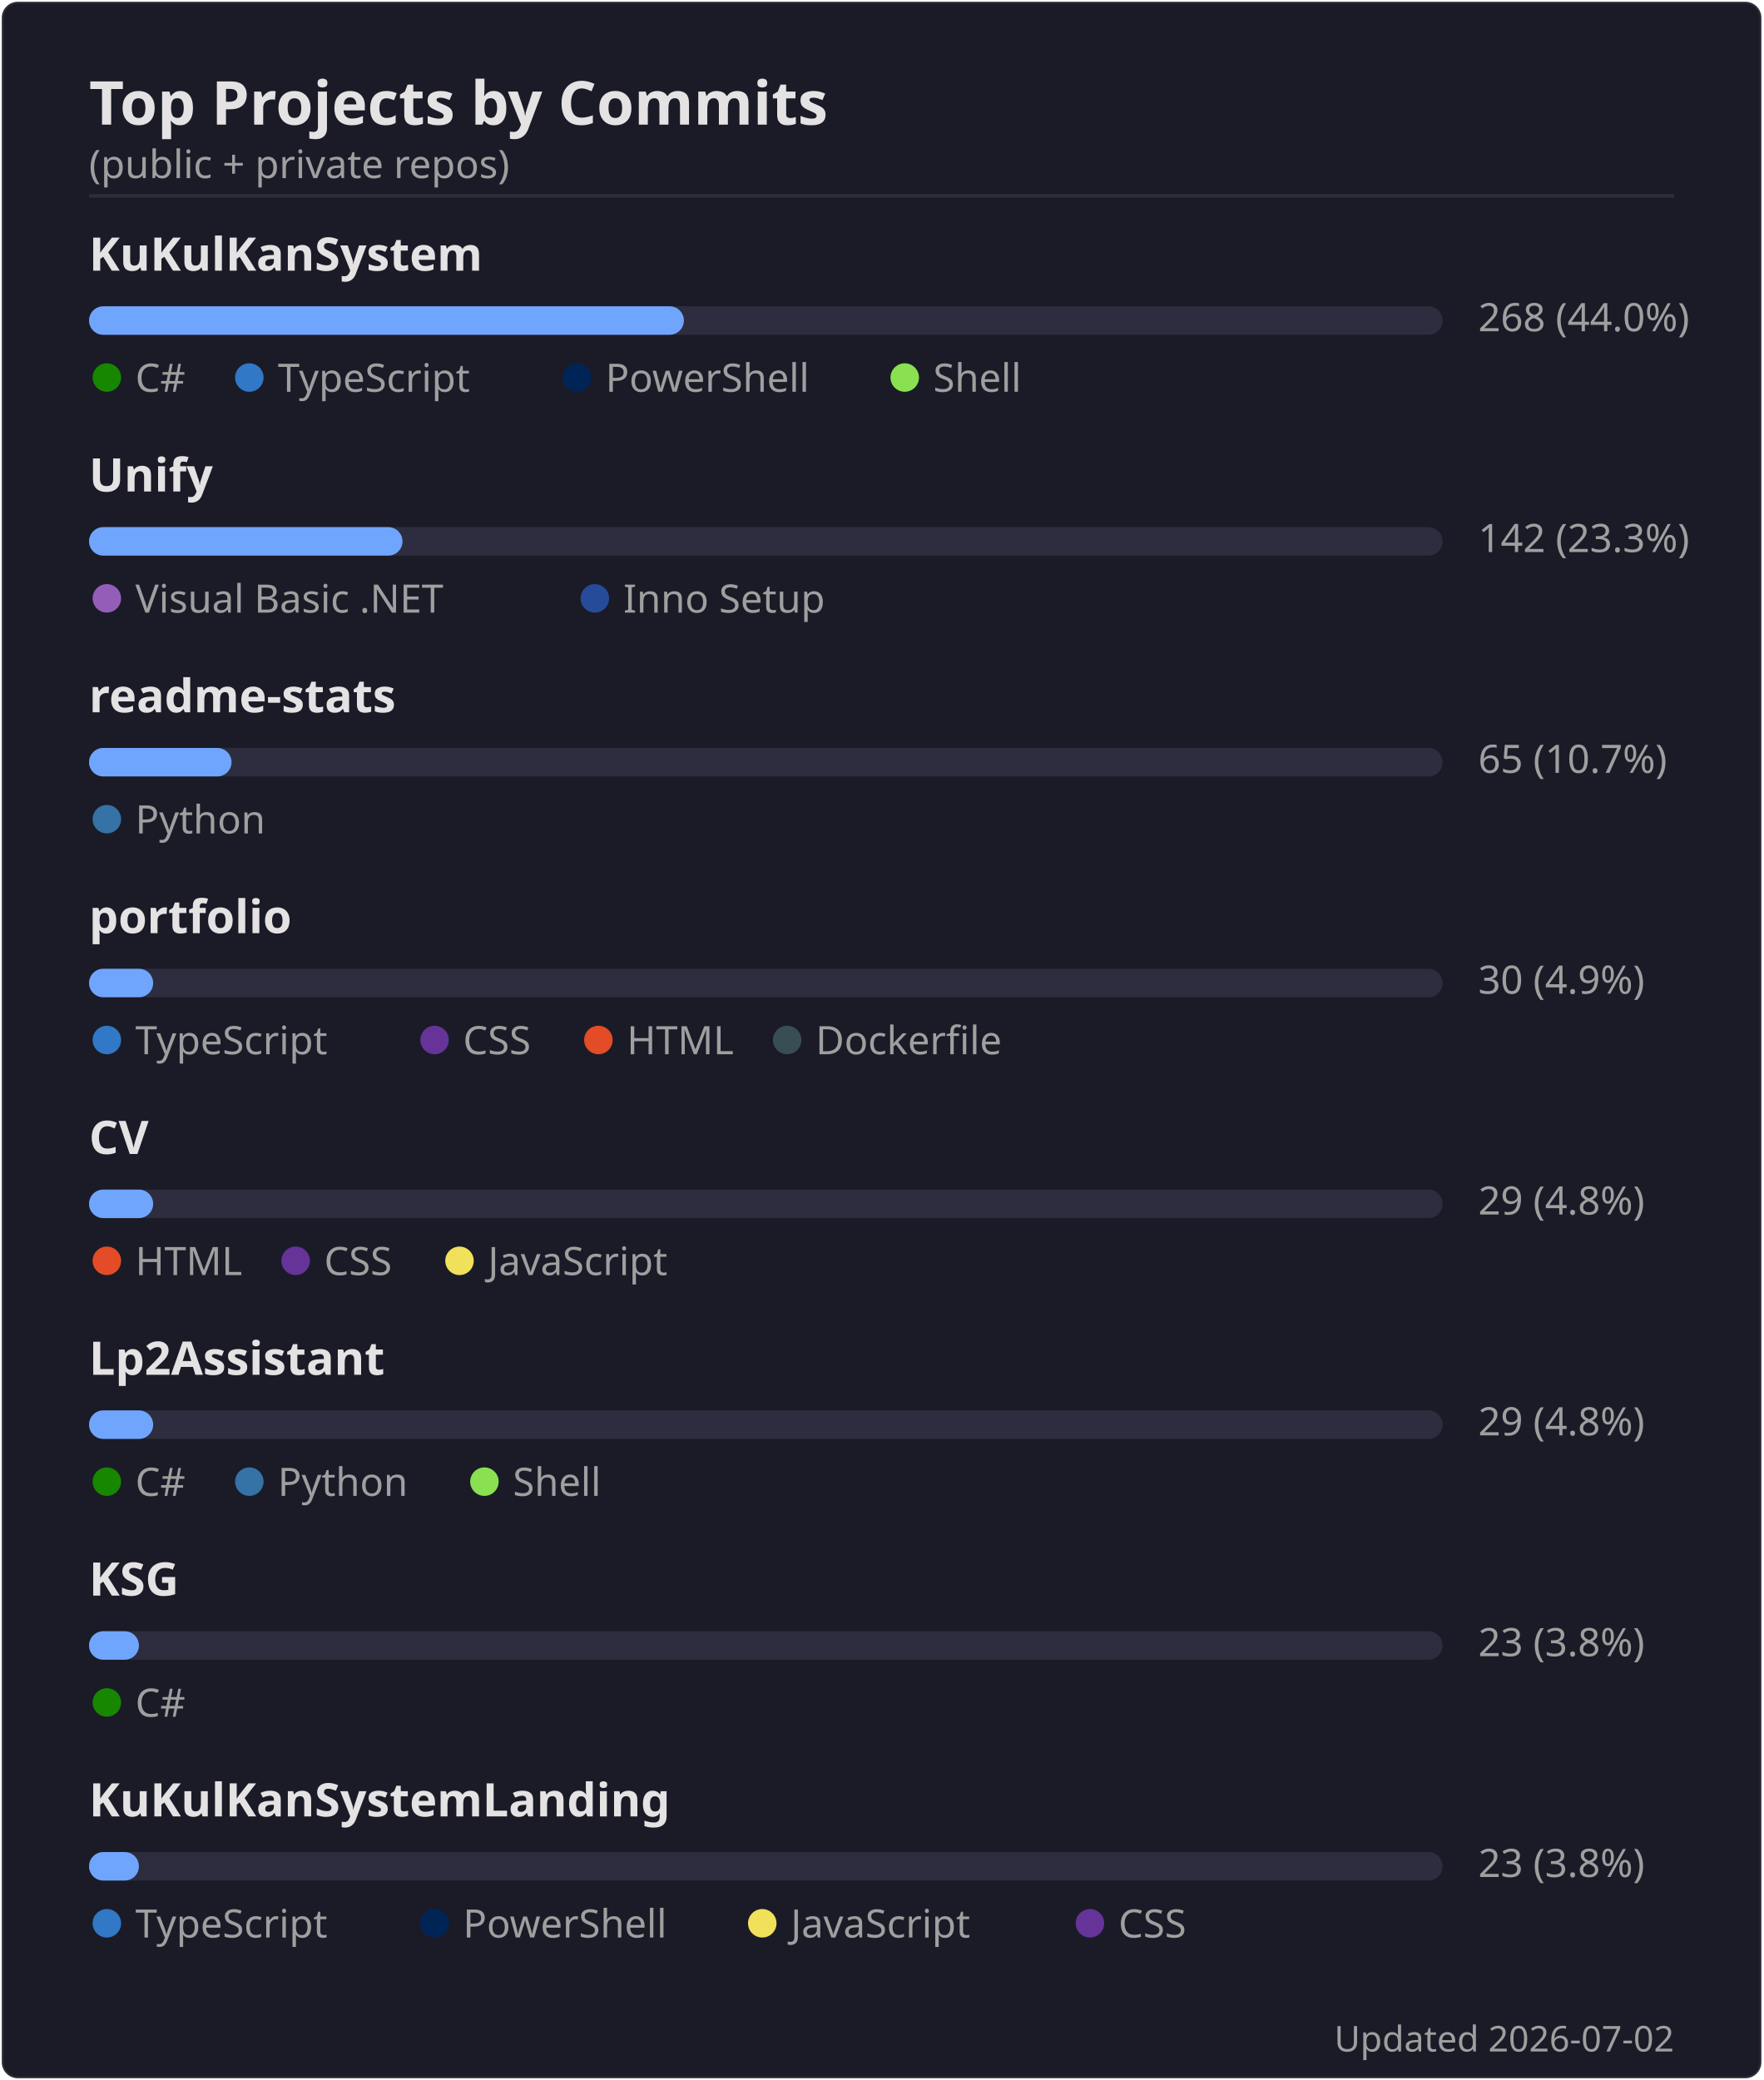
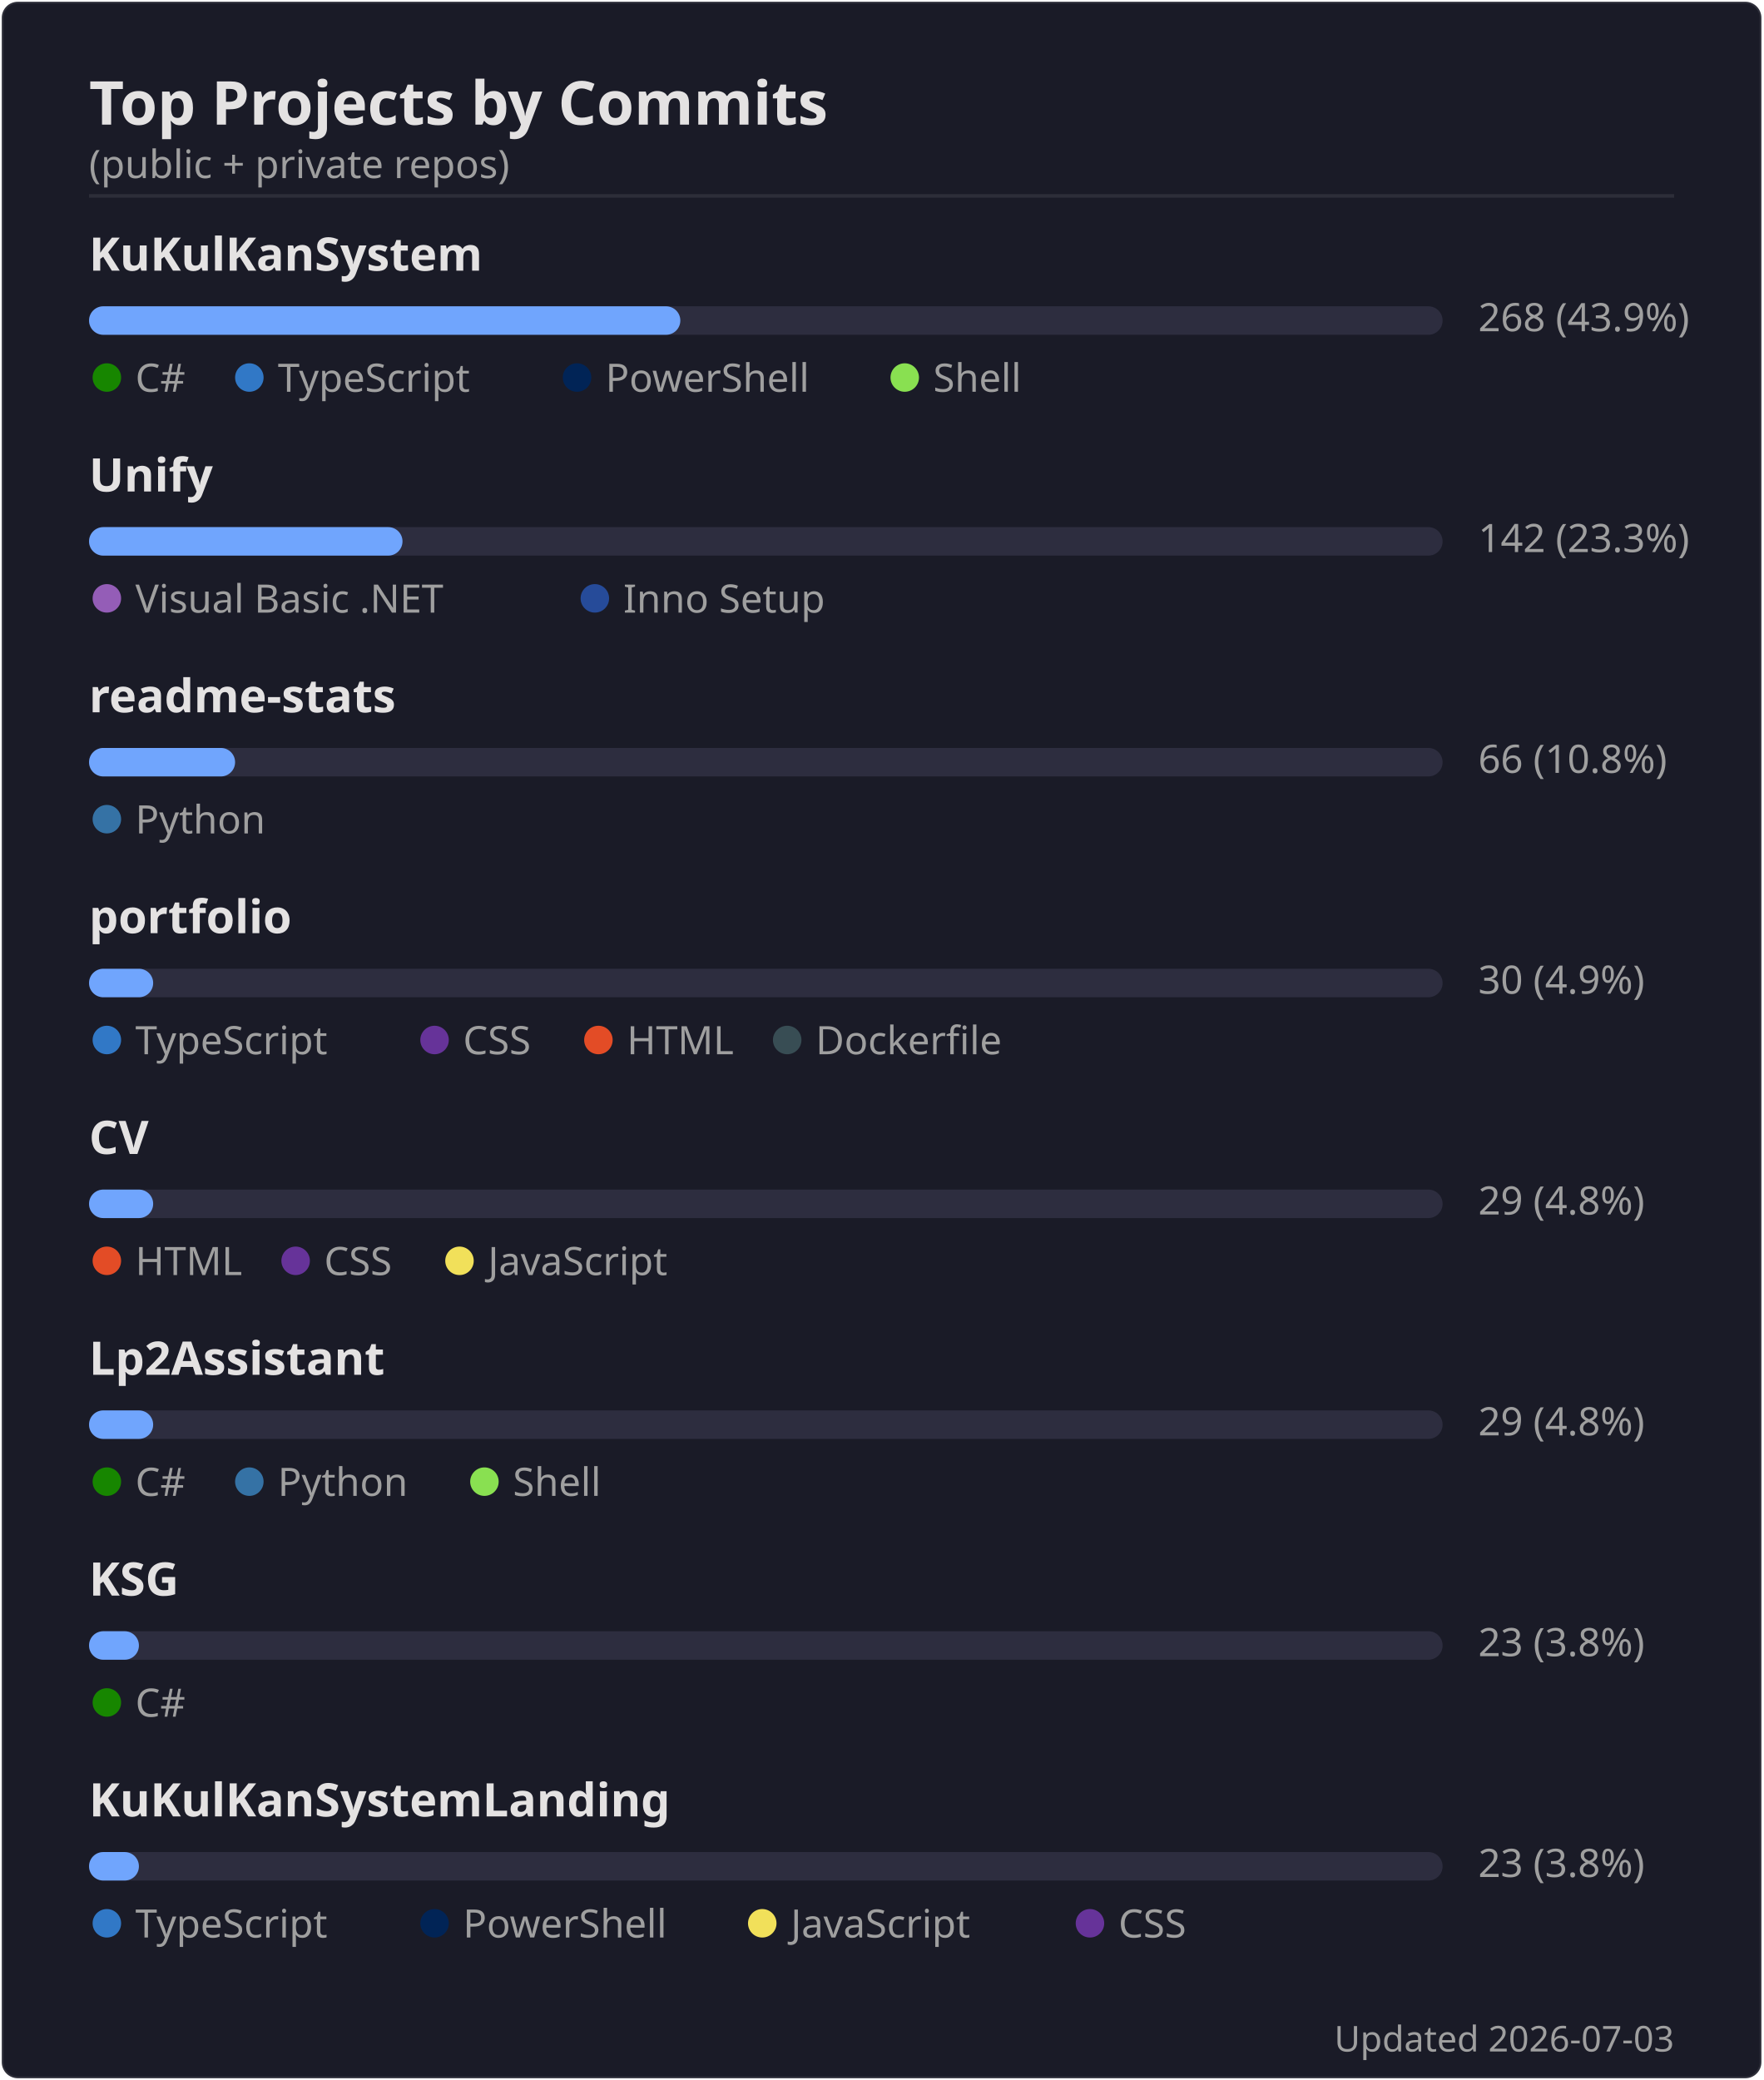
<svg xmlns="http://www.w3.org/2000/svg" width="495" height="584" viewBox="0 0 495 584">
  <rect width="494" height="583" x=".5" y=".5" rx="4.5" fill="#1a1b27" stroke="#e4e2e2" stroke-opacity=".1" />
  <text font-family="'Segoe UI', Ubuntu, 'Helvetica Neue', sans-serif" font-size="17" font-weight="600" fill="#e4e2e2" x="25" y="35" text-anchor="start">Top Projects by Commits</text>
  <text font-family="'Segoe UI', Ubuntu, 'Helvetica Neue', sans-serif" font-size="11" font-weight="400" fill="#9f9f9f" x="25" y="50" text-anchor="start">(public + private repos)</text>
  <line x1="25" x2="470" y1="55" y2="55" stroke="#e4e2e2" stroke-opacity=".1" />
  <text font-family="'Segoe UI', Ubuntu, 'Helvetica Neue', sans-serif" font-size="13" font-weight="600" fill="#e4e2e2" x="25" y="76" text-anchor="start">KuKulKanSystem</text>
  <rect x="25" y="86" width="380" height="8" rx="4" fill="#2d2d3f" />
-   <rect x="25" y="86" width="167" height="8" rx="4" fill="#70a5fd" />
-   <text font-family="'Segoe UI', Ubuntu, 'Helvetica Neue', sans-serif" font-size="11" font-weight="400" fill="#9f9f9f" x="415" y="93" text-anchor="start">268  (44.0%)</text>
+   <rect x="25" y="86" width="166" height="8" rx="4" fill="#70a5fd" />
+   <text font-family="'Segoe UI', Ubuntu, 'Helvetica Neue', sans-serif" font-size="11" font-weight="400" fill="#9f9f9f" x="415" y="93" text-anchor="start">268  (43.9%)</text>
  <circle cx="30" cy="106" r="4" fill="#178600" />
  <text font-family="'Segoe UI', Ubuntu, 'Helvetica Neue', sans-serif" font-size="11" font-weight="400" fill="#9f9f9f" x="38" y="110" text-anchor="start">C#</text>
  <circle cx="70" cy="106" r="4" fill="#3178c6" />
  <text font-family="'Segoe UI', Ubuntu, 'Helvetica Neue', sans-serif" font-size="11" font-weight="400" fill="#9f9f9f" x="78" y="110" text-anchor="start">TypeScript</text>
  <circle cx="162" cy="106" r="4" fill="#012456" />
  <text font-family="'Segoe UI', Ubuntu, 'Helvetica Neue', sans-serif" font-size="11" font-weight="400" fill="#9f9f9f" x="170" y="110" text-anchor="start">PowerShell</text>
  <circle cx="254" cy="106" r="4" fill="#89e051" />
  <text font-family="'Segoe UI', Ubuntu, 'Helvetica Neue', sans-serif" font-size="11" font-weight="400" fill="#9f9f9f" x="262" y="110" text-anchor="start">Shell</text>
  <text font-family="'Segoe UI', Ubuntu, 'Helvetica Neue', sans-serif" font-size="13" font-weight="600" fill="#e4e2e2" x="25" y="138" text-anchor="start">Unify</text>
  <rect x="25" y="148" width="380" height="8" rx="4" fill="#2d2d3f" />
  <rect x="25" y="148" width="88" height="8" rx="4" fill="#70a5fd" />
  <text font-family="'Segoe UI', Ubuntu, 'Helvetica Neue', sans-serif" font-size="11" font-weight="400" fill="#9f9f9f" x="415" y="155" text-anchor="start">142  (23.3%)</text>
  <circle cx="30" cy="168" r="4" fill="#945db7" />
  <text font-family="'Segoe UI', Ubuntu, 'Helvetica Neue', sans-serif" font-size="11" font-weight="400" fill="#9f9f9f" x="38" y="172" text-anchor="start">Visual Basic .NET</text>
  <circle cx="167" cy="168" r="4" fill="#264b99" />
  <text font-family="'Segoe UI', Ubuntu, 'Helvetica Neue', sans-serif" font-size="11" font-weight="400" fill="#9f9f9f" x="175" y="172" text-anchor="start">Inno Setup</text>
  <text font-family="'Segoe UI', Ubuntu, 'Helvetica Neue', sans-serif" font-size="13" font-weight="600" fill="#e4e2e2" x="25" y="200" text-anchor="start">readme-stats</text>
  <rect x="25" y="210" width="380" height="8" rx="4" fill="#2d2d3f" />
-   <rect x="25" y="210" width="40" height="8" rx="4" fill="#70a5fd" />
-   <text font-family="'Segoe UI', Ubuntu, 'Helvetica Neue', sans-serif" font-size="11" font-weight="400" fill="#9f9f9f" x="415" y="217" text-anchor="start">65  (10.7%)</text>
+   <rect x="25" y="210" width="41" height="8" rx="4" fill="#70a5fd" />
+   <text font-family="'Segoe UI', Ubuntu, 'Helvetica Neue', sans-serif" font-size="11" font-weight="400" fill="#9f9f9f" x="415" y="217" text-anchor="start">66  (10.8%)</text>
  <circle cx="30" cy="230" r="4" fill="#3572A5" />
  <text font-family="'Segoe UI', Ubuntu, 'Helvetica Neue', sans-serif" font-size="11" font-weight="400" fill="#9f9f9f" x="38" y="234" text-anchor="start">Python</text>
  <text font-family="'Segoe UI', Ubuntu, 'Helvetica Neue', sans-serif" font-size="13" font-weight="600" fill="#e4e2e2" x="25" y="262" text-anchor="start">portfolio</text>
  <rect x="25" y="272" width="380" height="8" rx="4" fill="#2d2d3f" />
  <rect x="25" y="272" width="18" height="8" rx="4" fill="#70a5fd" />
  <text font-family="'Segoe UI', Ubuntu, 'Helvetica Neue', sans-serif" font-size="11" font-weight="400" fill="#9f9f9f" x="415" y="279" text-anchor="start">30  (4.9%)</text>
  <circle cx="30" cy="292" r="4" fill="#3178c6" />
  <text font-family="'Segoe UI', Ubuntu, 'Helvetica Neue', sans-serif" font-size="11" font-weight="400" fill="#9f9f9f" x="38" y="296" text-anchor="start">TypeScript</text>
  <circle cx="122" cy="292" r="4" fill="#663399" />
  <text font-family="'Segoe UI', Ubuntu, 'Helvetica Neue', sans-serif" font-size="11" font-weight="400" fill="#9f9f9f" x="130" y="296" text-anchor="start">CSS</text>
  <circle cx="168" cy="292" r="4" fill="#e34c26" />
  <text font-family="'Segoe UI', Ubuntu, 'Helvetica Neue', sans-serif" font-size="11" font-weight="400" fill="#9f9f9f" x="176" y="296" text-anchor="start">HTML</text>
  <circle cx="221" cy="292" r="4" fill="#384d54" />
  <text font-family="'Segoe UI', Ubuntu, 'Helvetica Neue', sans-serif" font-size="11" font-weight="400" fill="#9f9f9f" x="229" y="296" text-anchor="start">Dockerfile</text>
  <text font-family="'Segoe UI', Ubuntu, 'Helvetica Neue', sans-serif" font-size="13" font-weight="600" fill="#e4e2e2" x="25" y="324" text-anchor="start">CV</text>
  <rect x="25" y="334" width="380" height="8" rx="4" fill="#2d2d3f" />
  <rect x="25" y="334" width="18" height="8" rx="4" fill="#70a5fd" />
  <text font-family="'Segoe UI', Ubuntu, 'Helvetica Neue', sans-serif" font-size="11" font-weight="400" fill="#9f9f9f" x="415" y="341" text-anchor="start">29  (4.8%)</text>
  <circle cx="30" cy="354" r="4" fill="#e34c26" />
  <text font-family="'Segoe UI', Ubuntu, 'Helvetica Neue', sans-serif" font-size="11" font-weight="400" fill="#9f9f9f" x="38" y="358" text-anchor="start">HTML</text>
  <circle cx="83" cy="354" r="4" fill="#663399" />
  <text font-family="'Segoe UI', Ubuntu, 'Helvetica Neue', sans-serif" font-size="11" font-weight="400" fill="#9f9f9f" x="91" y="358" text-anchor="start">CSS</text>
  <circle cx="129" cy="354" r="4" fill="#f1e05a" />
  <text font-family="'Segoe UI', Ubuntu, 'Helvetica Neue', sans-serif" font-size="11" font-weight="400" fill="#9f9f9f" x="137" y="358" text-anchor="start">JavaScript</text>
  <text font-family="'Segoe UI', Ubuntu, 'Helvetica Neue', sans-serif" font-size="13" font-weight="600" fill="#e4e2e2" x="25" y="386" text-anchor="start">Lp2Assistant</text>
  <rect x="25" y="396" width="380" height="8" rx="4" fill="#2d2d3f" />
  <rect x="25" y="396" width="18" height="8" rx="4" fill="#70a5fd" />
  <text font-family="'Segoe UI', Ubuntu, 'Helvetica Neue', sans-serif" font-size="11" font-weight="400" fill="#9f9f9f" x="415" y="403" text-anchor="start">29  (4.8%)</text>
  <circle cx="30" cy="416" r="4" fill="#178600" />
  <text font-family="'Segoe UI', Ubuntu, 'Helvetica Neue', sans-serif" font-size="11" font-weight="400" fill="#9f9f9f" x="38" y="420" text-anchor="start">C#</text>
  <circle cx="70" cy="416" r="4" fill="#3572A5" />
  <text font-family="'Segoe UI', Ubuntu, 'Helvetica Neue', sans-serif" font-size="11" font-weight="400" fill="#9f9f9f" x="78" y="420" text-anchor="start">Python</text>
  <circle cx="136" cy="416" r="4" fill="#89e051" />
  <text font-family="'Segoe UI', Ubuntu, 'Helvetica Neue', sans-serif" font-size="11" font-weight="400" fill="#9f9f9f" x="144" y="420" text-anchor="start">Shell</text>
  <text font-family="'Segoe UI', Ubuntu, 'Helvetica Neue', sans-serif" font-size="13" font-weight="600" fill="#e4e2e2" x="25" y="448" text-anchor="start">KSG</text>
  <rect x="25" y="458" width="380" height="8" rx="4" fill="#2d2d3f" />
  <rect x="25" y="458" width="14" height="8" rx="4" fill="#70a5fd" />
  <text font-family="'Segoe UI', Ubuntu, 'Helvetica Neue', sans-serif" font-size="11" font-weight="400" fill="#9f9f9f" x="415" y="465" text-anchor="start">23  (3.8%)</text>
  <circle cx="30" cy="478" r="4" fill="#178600" />
  <text font-family="'Segoe UI', Ubuntu, 'Helvetica Neue', sans-serif" font-size="11" font-weight="400" fill="#9f9f9f" x="38" y="482" text-anchor="start">C#</text>
  <text font-family="'Segoe UI', Ubuntu, 'Helvetica Neue', sans-serif" font-size="13" font-weight="600" fill="#e4e2e2" x="25" y="510" text-anchor="start">KuKulKanSystemLanding</text>
  <rect x="25" y="520" width="380" height="8" rx="4" fill="#2d2d3f" />
  <rect x="25" y="520" width="14" height="8" rx="4" fill="#70a5fd" />
  <text font-family="'Segoe UI', Ubuntu, 'Helvetica Neue', sans-serif" font-size="11" font-weight="400" fill="#9f9f9f" x="415" y="527" text-anchor="start">23  (3.8%)</text>
  <circle cx="30" cy="540" r="4" fill="#3178c6" />
  <text font-family="'Segoe UI', Ubuntu, 'Helvetica Neue', sans-serif" font-size="11" font-weight="400" fill="#9f9f9f" x="38" y="544" text-anchor="start">TypeScript</text>
  <circle cx="122" cy="540" r="4" fill="#012456" />
  <text font-family="'Segoe UI', Ubuntu, 'Helvetica Neue', sans-serif" font-size="11" font-weight="400" fill="#9f9f9f" x="130" y="544" text-anchor="start">PowerShell</text>
  <circle cx="214" cy="540" r="4" fill="#f1e05a" />
  <text font-family="'Segoe UI', Ubuntu, 'Helvetica Neue', sans-serif" font-size="11" font-weight="400" fill="#9f9f9f" x="222" y="544" text-anchor="start">JavaScript</text>
  <circle cx="306" cy="540" r="4" fill="#663399" />
  <text font-family="'Segoe UI', Ubuntu, 'Helvetica Neue', sans-serif" font-size="11" font-weight="400" fill="#9f9f9f" x="314" y="544" text-anchor="start">CSS</text>
-   <text font-family="'Segoe UI', Ubuntu, 'Helvetica Neue', sans-serif" font-size="10" font-weight="400" fill="#9f9f9f" x="470" y="576" text-anchor="end">Updated 2026-07-02</text>
+   <text font-family="'Segoe UI', Ubuntu, 'Helvetica Neue', sans-serif" font-size="10" font-weight="400" fill="#9f9f9f" x="470" y="576" text-anchor="end">Updated 2026-07-03</text>
</svg>
